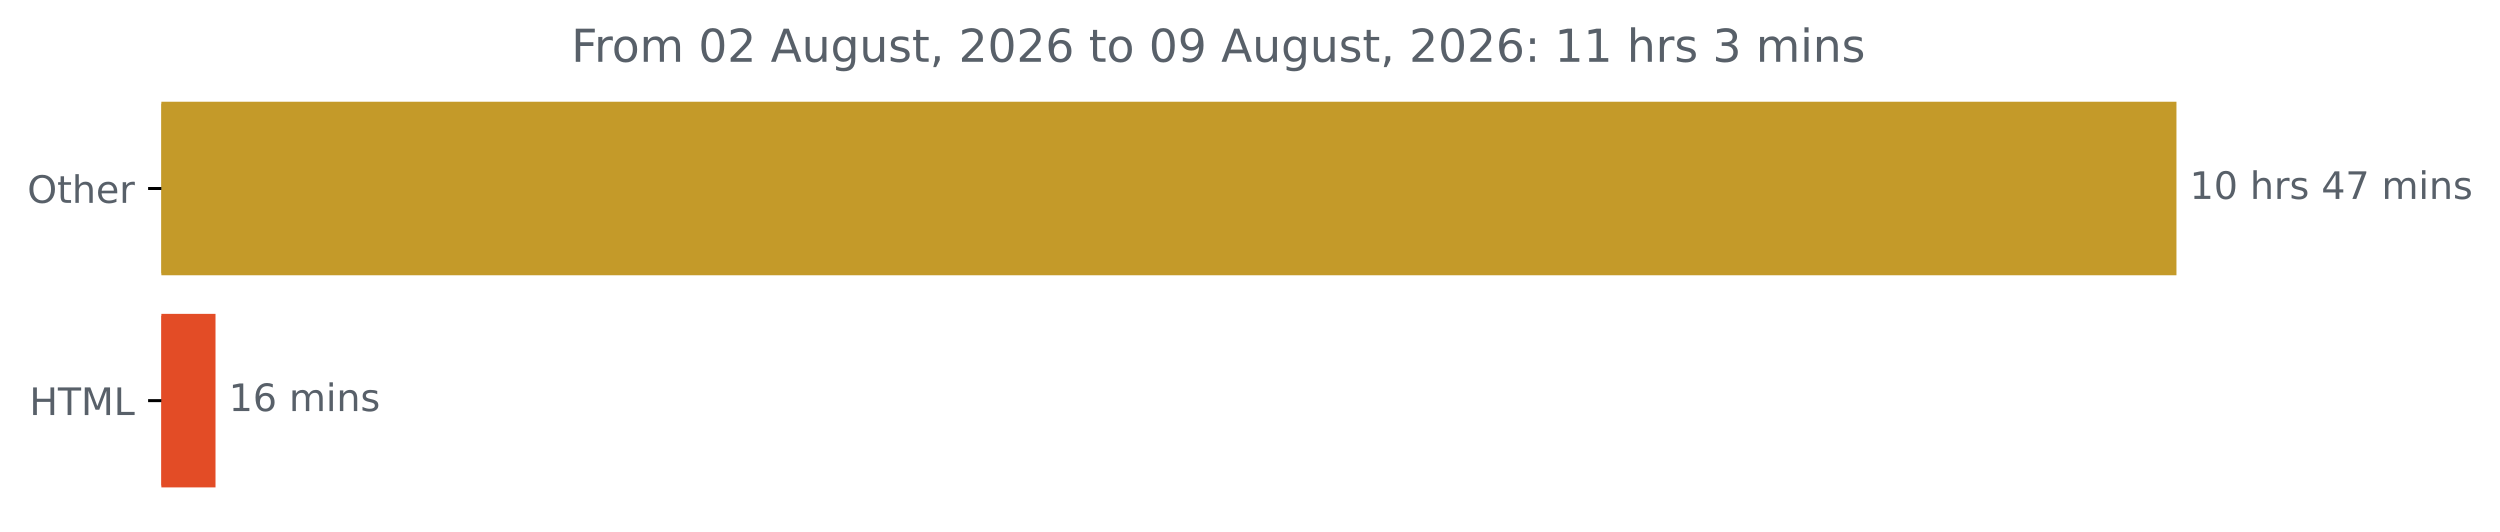
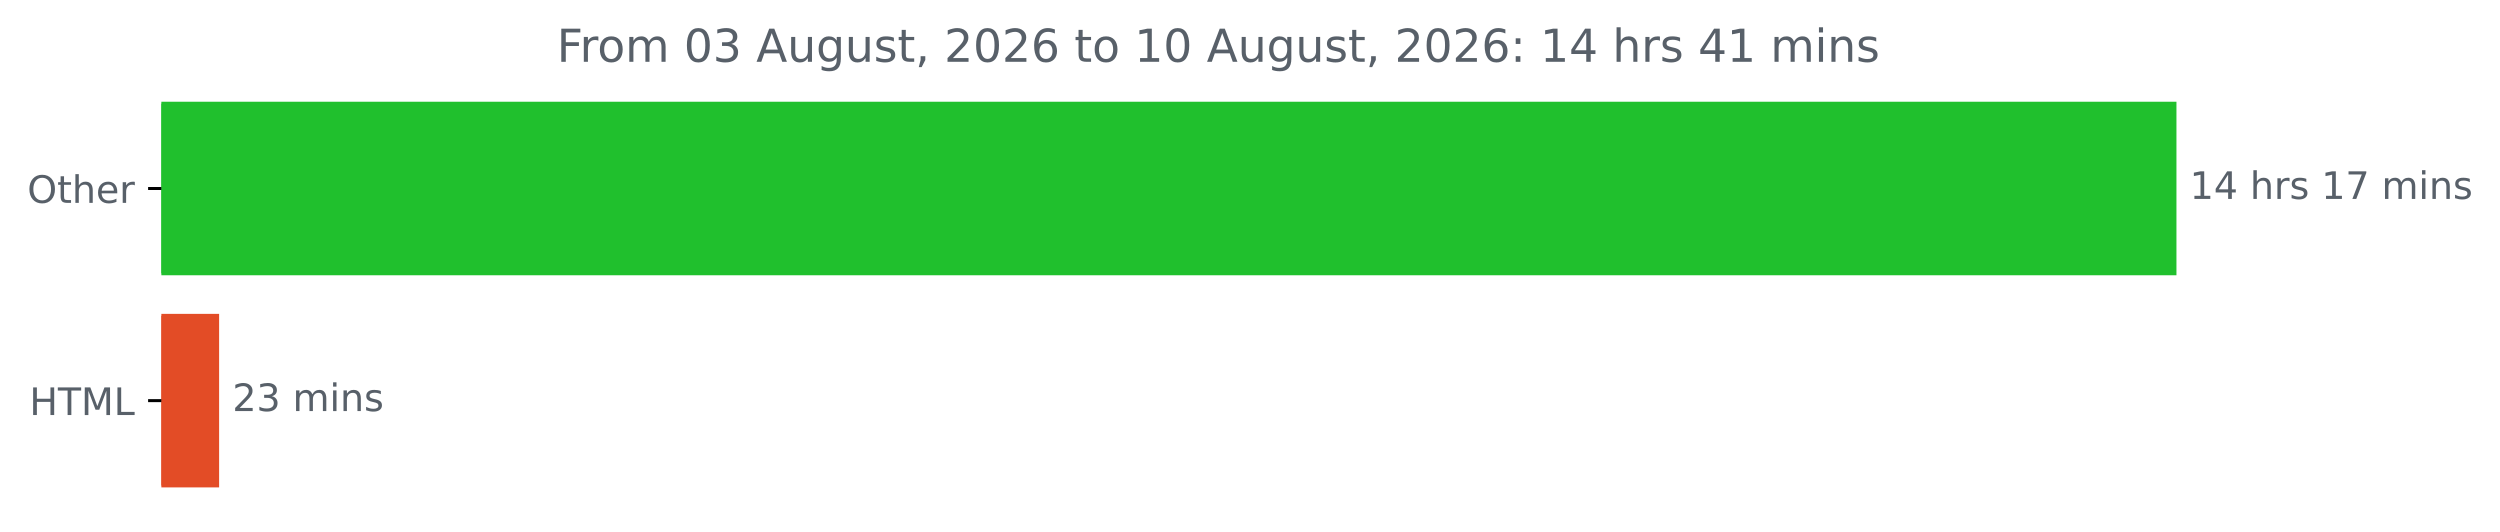
<svg xmlns="http://www.w3.org/2000/svg" xmlns:xlink="http://www.w3.org/1999/xlink" width="659.93pt" height="140.398pt" viewBox="0 0 659.93 140.398" version="1.1">
  <defs>
    <style type="text/css">*{stroke-linejoin: round; stroke-linecap: butt}</style>
  </defs>
  <g id="figure_1">
    <g id="patch_1">
      <path d="M 0 140.398  L 659.93 140.398  L 659.93 0  L 0 0  L 0 140.398  z " style="fill: none" />
    </g>
    <g id="axes_1">
      <g id="patch_2">
-         <path d="M 42.594 27.358  L 574.022 27.358  L 574.022 72.158  L 42.594 72.158  z " clip-path="url(#pbba6a400c2)" style="fill: #c49a29; stroke: #c49a29; stroke-linejoin: miter" />
+         <path d="M 42.594 27.358  L 574.022 27.358  L 574.022 72.158  L 42.594 72.158  z " clip-path="url(#p13a49cd11c)" style="fill: #20c02d; stroke: #20c02d; stroke-linejoin: miter" />
      </g>
      <g id="patch_3">
-         <path d="M 42.594 83.358  L 56.388 83.358  L 56.388 128.158  L 42.594 128.158  z " clip-path="url(#pbba6a400c2)" style="fill: #e34c26; stroke: #e34c26; stroke-linejoin: miter" />
+         <path d="M 42.594 83.358  L 57.34 83.358  L 57.34 128.158  L 42.594 128.158  z " clip-path="url(#p13a49cd11c)" style="fill: #e34c26; stroke: #e34c26; stroke-linejoin: miter" />
      </g>
      <g id="matplotlib.axis_1" />
      <g id="matplotlib.axis_2">
        <g id="ytick_1">
          <g id="line2d_1">
            <defs>
-               <path id="ma0632a395b" d="M 0 0  L -3.5 0  " style="stroke: #000000; stroke-width: 0.8" />
+               <path id="me9b89251b8" d="M 0 0  L -3.5 0  " style="stroke: #000000; stroke-width: 0.8" />
            </defs>
            <g>
-               <use xlink:href="#ma0632a395b" x="42.594" y="49.758" style="stroke: #000000; stroke-width: 0.8" />
+               <use xlink:href="#me9b89251b8" x="42.594" y="49.758" style="stroke: #000000; stroke-width: 0.8" />
            </g>
          </g>
          <g id="text_1">
            <g style="fill: #586069" transform="translate(7.2 53.55734) scale(0.1 -0.1)">
              <defs>
                <path id="DejaVuSans-4f" d="M 2522 4238  Q 1834 4238 1429 3725  Q 1025 3213 1025 2328  Q 1025 1447 1429 934  Q 1834 422 2522 422  Q 3209 422 3611 934  Q 4013 1447 4013 2328  Q 4013 3213 3611 3725  Q 3209 4238 2522 4238  z M 2522 4750  Q 3503 4750 4090 4092  Q 4678 3434 4678 2328  Q 4678 1225 4090 567  Q 3503 -91 2522 -91  Q 1538 -91 948 565  Q 359 1222 359 2328  Q 359 3434 948 4092  Q 1538 4750 2522 4750  z " transform="scale(0.015625)" />
                <path id="DejaVuSans-74" d="M 1172 4494  L 1172 3500  L 2356 3500  L 2356 3053  L 1172 3053  L 1172 1153  Q 1172 725 1289 603  Q 1406 481 1766 481  L 2356 481  L 2356 0  L 1766 0  Q 1100 0 847 248  Q 594 497 594 1153  L 594 3053  L 172 3053  L 172 3500  L 594 3500  L 594 4494  L 1172 4494  z " transform="scale(0.015625)" />
                <path id="DejaVuSans-68" d="M 3513 2113  L 3513 0  L 2938 0  L 2938 2094  Q 2938 2591 2744 2837  Q 2550 3084 2163 3084  Q 1697 3084 1428 2787  Q 1159 2491 1159 1978  L 1159 0  L 581 0  L 581 4863  L 1159 4863  L 1159 2956  Q 1366 3272 1645 3428  Q 1925 3584 2291 3584  Q 2894 3584 3203 3211  Q 3513 2838 3513 2113  z " transform="scale(0.015625)" />
                <path id="DejaVuSans-65" d="M 3597 1894  L 3597 1613  L 953 1613  Q 991 1019 1311 708  Q 1631 397 2203 397  Q 2534 397 2845 478  Q 3156 559 3463 722  L 3463 178  Q 3153 47 2828 -22  Q 2503 -91 2169 -91  Q 1331 -91 842 396  Q 353 884 353 1716  Q 353 2575 817 3079  Q 1281 3584 2069 3584  Q 2775 3584 3186 3129  Q 3597 2675 3597 1894  z M 3022 2063  Q 3016 2534 2758 2815  Q 2500 3097 2075 3097  Q 1594 3097 1305 2825  Q 1016 2553 972 2059  L 3022 2063  z " transform="scale(0.015625)" />
                <path id="DejaVuSans-72" d="M 2631 2963  Q 2534 3019 2420 3045  Q 2306 3072 2169 3072  Q 1681 3072 1420 2755  Q 1159 2438 1159 1844  L 1159 0  L 581 0  L 581 3500  L 1159 3500  L 1159 2956  Q 1341 3275 1631 3429  Q 1922 3584 2338 3584  Q 2397 3584 2469 3576  Q 2541 3569 2628 3553  L 2631 2963  z " transform="scale(0.015625)" />
              </defs>
              <use xlink:href="#DejaVuSans-4f" />
              <use xlink:href="#DejaVuSans-74" x="78.711" />
              <use xlink:href="#DejaVuSans-68" x="117.92" />
              <use xlink:href="#DejaVuSans-65" x="181.299" />
              <use xlink:href="#DejaVuSans-72" x="242.822" />
            </g>
          </g>
        </g>
        <g id="ytick_2">
          <g id="line2d_2">
            <g>
-               <use xlink:href="#ma0632a395b" x="42.594" y="105.758" style="stroke: #000000; stroke-width: 0.8" />
+               <use xlink:href="#me9b89251b8" x="42.594" y="105.758" style="stroke: #000000; stroke-width: 0.8" />
            </g>
          </g>
          <g id="text_2">
            <g style="fill: #586069" transform="translate(7.765625 109.5573) scale(0.1 -0.1)">
              <defs>
                <path id="DejaVuSans-48" d="M 628 4666  L 1259 4666  L 1259 2753  L 3553 2753  L 3553 4666  L 4184 4666  L 4184 0  L 3553 0  L 3553 2222  L 1259 2222  L 1259 0  L 628 0  L 628 4666  z " transform="scale(0.015625)" />
                <path id="DejaVuSans-54" d="M -19 4666  L 3928 4666  L 3928 4134  L 2272 4134  L 2272 0  L 1638 0  L 1638 4134  L -19 4134  L -19 4666  z " transform="scale(0.015625)" />
                <path id="DejaVuSans-4d" d="M 628 4666  L 1569 4666  L 2759 1491  L 3956 4666  L 4897 4666  L 4897 0  L 4281 0  L 4281 4097  L 3078 897  L 2444 897  L 1241 4097  L 1241 0  L 628 0  L 628 4666  z " transform="scale(0.015625)" />
                <path id="DejaVuSans-4c" d="M 628 4666  L 1259 4666  L 1259 531  L 3531 531  L 3531 0  L 628 0  L 628 4666  z " transform="scale(0.015625)" />
              </defs>
              <use xlink:href="#DejaVuSans-48" />
              <use xlink:href="#DejaVuSans-54" x="75.195" />
              <use xlink:href="#DejaVuSans-4d" x="136.279" />
              <use xlink:href="#DejaVuSans-4c" x="222.559" />
            </g>
          </g>
        </g>
      </g>
      <g id="text_3">
        <g style="fill: #586069" transform="translate(578.0223 52.5175) scale(0.1 -0.1)">
          <defs>
            <path id="DejaVuSans-31" d="M 794 531  L 1825 531  L 1825 4091  L 703 3866  L 703 4441  L 1819 4666  L 2450 4666  L 2450 531  L 3481 531  L 3481 0  L 794 0  L 794 531  z " transform="scale(0.015625)" />
-             <path id="DejaVuSans-30" d="M 2034 4250  Q 1547 4250 1301 3770  Q 1056 3291 1056 2328  Q 1056 1369 1301 889  Q 1547 409 2034 409  Q 2525 409 2770 889  Q 3016 1369 3016 2328  Q 3016 3291 2770 3770  Q 2525 4250 2034 4250  z M 2034 4750  Q 2819 4750 3233 4129  Q 3647 3509 3647 2328  Q 3647 1150 3233 529  Q 2819 -91 2034 -91  Q 1250 -91 836 529  Q 422 1150 422 2328  Q 422 3509 836 4129  Q 1250 4750 2034 4750  z " transform="scale(0.015625)" />
+             <path id="DejaVuSans-34" d="M 2419 4116  L 825 1625  L 2419 1625  L 2419 4116  z M 2253 4666  L 3047 4666  L 3047 1625  L 3713 1625  L 3713 1100  L 3047 1100  L 3047 0  L 2419 0  L 2419 1100  L 313 1100  L 313 1709  L 2253 4666  z " transform="scale(0.015625)" />
            <path id="DejaVuSans-20" transform="scale(0.015625)" />
            <path id="DejaVuSans-73" d="M 2834 3397  L 2834 2853  Q 2591 2978 2328 3040  Q 2066 3103 1784 3103  Q 1356 3103 1142 2972  Q 928 2841 928 2578  Q 928 2378 1081 2264  Q 1234 2150 1697 2047  L 1894 2003  Q 2506 1872 2764 1633  Q 3022 1394 3022 966  Q 3022 478 2636 193  Q 2250 -91 1575 -91  Q 1294 -91 989 -36  Q 684 19 347 128  L 347 722  Q 666 556 975 473  Q 1284 391 1588 391  Q 1994 391 2212 530  Q 2431 669 2431 922  Q 2431 1156 2273 1281  Q 2116 1406 1581 1522  L 1381 1569  Q 847 1681 609 1914  Q 372 2147 372 2553  Q 372 3047 722 3315  Q 1072 3584 1716 3584  Q 2034 3584 2315 3537  Q 2597 3491 2834 3397  z " transform="scale(0.015625)" />
-             <path id="DejaVuSans-34" d="M 2419 4116  L 825 1625  L 2419 1625  L 2419 4116  z M 2253 4666  L 3047 4666  L 3047 1625  L 3713 1625  L 3713 1100  L 3047 1100  L 3047 0  L 2419 0  L 2419 1100  L 313 1100  L 313 1709  L 2253 4666  z " transform="scale(0.015625)" />
            <path id="DejaVuSans-37" d="M 525 4666  L 3525 4666  L 3525 4397  L 1831 0  L 1172 0  L 2766 4134  L 525 4134  L 525 4666  z " transform="scale(0.015625)" />
            <path id="DejaVuSans-6d" d="M 3328 2828  Q 3544 3216 3844 3400  Q 4144 3584 4550 3584  Q 5097 3584 5394 3201  Q 5691 2819 5691 2113  L 5691 0  L 5113 0  L 5113 2094  Q 5113 2597 4934 2840  Q 4756 3084 4391 3084  Q 3944 3084 3684 2787  Q 3425 2491 3425 1978  L 3425 0  L 2847 0  L 2847 2094  Q 2847 2600 2669 2842  Q 2491 3084 2119 3084  Q 1678 3084 1418 2786  Q 1159 2488 1159 1978  L 1159 0  L 581 0  L 581 3500  L 1159 3500  L 1159 2956  Q 1356 3278 1631 3431  Q 1906 3584 2284 3584  Q 2666 3584 2933 3390  Q 3200 3197 3328 2828  z " transform="scale(0.015625)" />
            <path id="DejaVuSans-69" d="M 603 3500  L 1178 3500  L 1178 0  L 603 0  L 603 3500  z M 603 4863  L 1178 4863  L 1178 4134  L 603 4134  L 603 4863  z " transform="scale(0.015625)" />
            <path id="DejaVuSans-6e" d="M 3513 2113  L 3513 0  L 2938 0  L 2938 2094  Q 2938 2591 2744 2837  Q 2550 3084 2163 3084  Q 1697 3084 1428 2787  Q 1159 2491 1159 1978  L 1159 0  L 581 0  L 581 3500  L 1159 3500  L 1159 2956  Q 1366 3272 1645 3428  Q 1925 3584 2291 3584  Q 2894 3584 3203 3211  Q 3513 2838 3513 2113  z " transform="scale(0.015625)" />
          </defs>
          <use xlink:href="#DejaVuSans-31" />
-           <use xlink:href="#DejaVuSans-30" x="63.623" />
+           <use xlink:href="#DejaVuSans-34" x="63.623" />
          <use xlink:href="#DejaVuSans-20" x="127.246" />
          <use xlink:href="#DejaVuSans-68" x="159.033" />
          <use xlink:href="#DejaVuSans-72" x="222.412" />
          <use xlink:href="#DejaVuSans-73" x="263.525" />
          <use xlink:href="#DejaVuSans-20" x="315.625" />
-           <use xlink:href="#DejaVuSans-34" x="347.412" />
+           <use xlink:href="#DejaVuSans-31" x="347.412" />
          <use xlink:href="#DejaVuSans-37" x="411.035" />
          <use xlink:href="#DejaVuSans-20" x="474.658" />
          <use xlink:href="#DejaVuSans-6d" x="506.445" />
          <use xlink:href="#DejaVuSans-69" x="603.857" />
          <use xlink:href="#DejaVuSans-6e" x="631.641" />
          <use xlink:href="#DejaVuSans-73" x="695.02" />
        </g>
      </g>
      <g id="text_4">
-         <g style="fill: #586069" transform="translate(60.38788 108.5175) scale(0.1 -0.1)">
+         <g style="fill: #586069" transform="translate(61.34048 108.5175) scale(0.1 -0.1)">
          <defs>
-             <path id="DejaVuSans-36" d="M 2113 2584  Q 1688 2584 1439 2293  Q 1191 2003 1191 1497  Q 1191 994 1439 701  Q 1688 409 2113 409  Q 2538 409 2786 701  Q 3034 994 3034 1497  Q 3034 2003 2786 2293  Q 2538 2584 2113 2584  z M 3366 4563  L 3366 3988  Q 3128 4100 2886 4159  Q 2644 4219 2406 4219  Q 1781 4219 1451 3797  Q 1122 3375 1075 2522  Q 1259 2794 1537 2939  Q 1816 3084 2150 3084  Q 2853 3084 3261 2657  Q 3669 2231 3669 1497  Q 3669 778 3244 343  Q 2819 -91 2113 -91  Q 1303 -91 875 529  Q 447 1150 447 2328  Q 447 3434 972 4092  Q 1497 4750 2381 4750  Q 2619 4750 2861 4703  Q 3103 4656 3366 4563  z " transform="scale(0.015625)" />
+             <path id="DejaVuSans-32" d="M 1228 531  L 3431 531  L 3431 0  L 469 0  L 469 531  Q 828 903 1448 1529  Q 2069 2156 2228 2338  Q 2531 2678 2651 2914  Q 2772 3150 2772 3378  Q 2772 3750 2511 3984  Q 2250 4219 1831 4219  Q 1534 4219 1204 4116  Q 875 4013 500 3803  L 500 4441  Q 881 4594 1212 4672  Q 1544 4750 1819 4750  Q 2544 4750 2975 4387  Q 3406 4025 3406 3419  Q 3406 3131 3298 2873  Q 3191 2616 2906 2266  Q 2828 2175 2409 1742  Q 1991 1309 1228 531  z " transform="scale(0.015625)" />
+             <path id="DejaVuSans-33" d="M 2597 2516  Q 3050 2419 3304 2112  Q 3559 1806 3559 1356  Q 3559 666 3084 287  Q 2609 -91 1734 -91  Q 1441 -91 1130 -33  Q 819 25 488 141  L 488 750  Q 750 597 1062 519  Q 1375 441 1716 441  Q 2309 441 2620 675  Q 2931 909 2931 1356  Q 2931 1769 2642 2001  Q 2353 2234 1838 2234  L 1294 2234  L 1294 2753  L 1863 2753  Q 2328 2753 2575 2939  Q 2822 3125 2822 3475  Q 2822 3834 2567 4026  Q 2313 4219 1838 4219  Q 1578 4219 1281 4162  Q 984 4106 628 3988  L 628 4550  Q 988 4650 1302 4700  Q 1616 4750 1894 4750  Q 2613 4750 3031 4423  Q 3450 4097 3450 3541  Q 3450 3153 3228 2886  Q 3006 2619 2597 2516  z " transform="scale(0.015625)" />
          </defs>
-           <use xlink:href="#DejaVuSans-31" />
-           <use xlink:href="#DejaVuSans-36" x="63.623" />
+           <use xlink:href="#DejaVuSans-32" />
+           <use xlink:href="#DejaVuSans-33" x="63.623" />
          <use xlink:href="#DejaVuSans-20" x="127.246" />
          <use xlink:href="#DejaVuSans-6d" x="159.033" />
          <use xlink:href="#DejaVuSans-69" x="256.445" />
          <use xlink:href="#DejaVuSans-6e" x="284.229" />
          <use xlink:href="#DejaVuSans-73" x="347.607" />
        </g>
      </g>
      <g id="text_5">
-         <g style="fill: #586069" transform="translate(150.8075 16.31812) scale(0.12 -0.12)">
+         <g style="fill: #586069" transform="translate(146.99 16.31812) scale(0.12 -0.12)">
          <defs>
            <path id="DejaVuSans-46" d="M 628 4666  L 3309 4666  L 3309 4134  L 1259 4134  L 1259 2759  L 3109 2759  L 3109 2228  L 1259 2228  L 1259 0  L 628 0  L 628 4666  z " transform="scale(0.015625)" />
            <path id="DejaVuSans-6f" d="M 1959 3097  Q 1497 3097 1228 2736  Q 959 2375 959 1747  Q 959 1119 1226 758  Q 1494 397 1959 397  Q 2419 397 2687 759  Q 2956 1122 2956 1747  Q 2956 2369 2687 2733  Q 2419 3097 1959 3097  z M 1959 3584  Q 2709 3584 3137 3096  Q 3566 2609 3566 1747  Q 3566 888 3137 398  Q 2709 -91 1959 -91  Q 1206 -91 779 398  Q 353 888 353 1747  Q 353 2609 779 3096  Q 1206 3584 1959 3584  z " transform="scale(0.015625)" />
-             <path id="DejaVuSans-32" d="M 1228 531  L 3431 531  L 3431 0  L 469 0  L 469 531  Q 828 903 1448 1529  Q 2069 2156 2228 2338  Q 2531 2678 2651 2914  Q 2772 3150 2772 3378  Q 2772 3750 2511 3984  Q 2250 4219 1831 4219  Q 1534 4219 1204 4116  Q 875 4013 500 3803  L 500 4441  Q 881 4594 1212 4672  Q 1544 4750 1819 4750  Q 2544 4750 2975 4387  Q 3406 4025 3406 3419  Q 3406 3131 3298 2873  Q 3191 2616 2906 2266  Q 2828 2175 2409 1742  Q 1991 1309 1228 531  z " transform="scale(0.015625)" />
+             <path id="DejaVuSans-30" d="M 2034 4250  Q 1547 4250 1301 3770  Q 1056 3291 1056 2328  Q 1056 1369 1301 889  Q 1547 409 2034 409  Q 2525 409 2770 889  Q 3016 1369 3016 2328  Q 3016 3291 2770 3770  Q 2525 4250 2034 4250  z M 2034 4750  Q 2819 4750 3233 4129  Q 3647 3509 3647 2328  Q 3647 1150 3233 529  Q 2819 -91 2034 -91  Q 1250 -91 836 529  Q 422 1150 422 2328  Q 422 3509 836 4129  Q 1250 4750 2034 4750  z " transform="scale(0.015625)" />
            <path id="DejaVuSans-41" d="M 2188 4044  L 1331 1722  L 3047 1722  L 2188 4044  z M 1831 4666  L 2547 4666  L 4325 0  L 3669 0  L 3244 1197  L 1141 1197  L 716 0  L 50 0  L 1831 4666  z " transform="scale(0.015625)" />
            <path id="DejaVuSans-75" d="M 544 1381  L 544 3500  L 1119 3500  L 1119 1403  Q 1119 906 1312 657  Q 1506 409 1894 409  Q 2359 409 2629 706  Q 2900 1003 2900 1516  L 2900 3500  L 3475 3500  L 3475 0  L 2900 0  L 2900 538  Q 2691 219 2414 64  Q 2138 -91 1772 -91  Q 1169 -91 856 284  Q 544 659 544 1381  z M 1991 3584  L 1991 3584  z " transform="scale(0.015625)" />
            <path id="DejaVuSans-67" d="M 2906 1791  Q 2906 2416 2648 2759  Q 2391 3103 1925 3103  Q 1463 3103 1205 2759  Q 947 2416 947 1791  Q 947 1169 1205 825  Q 1463 481 1925 481  Q 2391 481 2648 825  Q 2906 1169 2906 1791  z M 3481 434  Q 3481 -459 3084 -895  Q 2688 -1331 1869 -1331  Q 1566 -1331 1297 -1286  Q 1028 -1241 775 -1147  L 775 -588  Q 1028 -725 1275 -790  Q 1522 -856 1778 -856  Q 2344 -856 2625 -561  Q 2906 -266 2906 331  L 2906 616  Q 2728 306 2450 153  Q 2172 0 1784 0  Q 1141 0 747 490  Q 353 981 353 1791  Q 353 2603 747 3093  Q 1141 3584 1784 3584  Q 2172 3584 2450 3431  Q 2728 3278 2906 2969  L 2906 3500  L 3481 3500  L 3481 434  z " transform="scale(0.015625)" />
            <path id="DejaVuSans-2c" d="M 750 794  L 1409 794  L 1409 256  L 897 -744  L 494 -744  L 750 256  L 750 794  z " transform="scale(0.015625)" />
-             <path id="DejaVuSans-39" d="M 703 97  L 703 672  Q 941 559 1184 500  Q 1428 441 1663 441  Q 2288 441 2617 861  Q 2947 1281 2994 2138  Q 2813 1869 2534 1725  Q 2256 1581 1919 1581  Q 1219 1581 811 2004  Q 403 2428 403 3163  Q 403 3881 828 4315  Q 1253 4750 1959 4750  Q 2769 4750 3195 4129  Q 3622 3509 3622 2328  Q 3622 1225 3098 567  Q 2575 -91 1691 -91  Q 1453 -91 1209 -44  Q 966 3 703 97  z M 1959 2075  Q 2384 2075 2632 2365  Q 2881 2656 2881 3163  Q 2881 3666 2632 3958  Q 2384 4250 1959 4250  Q 1534 4250 1286 3958  Q 1038 3666 1038 3163  Q 1038 2656 1286 2365  Q 1534 2075 1959 2075  z " transform="scale(0.015625)" />
+             <path id="DejaVuSans-36" d="M 2113 2584  Q 1688 2584 1439 2293  Q 1191 2003 1191 1497  Q 1191 994 1439 701  Q 1688 409 2113 409  Q 2538 409 2786 701  Q 3034 994 3034 1497  Q 3034 2003 2786 2293  Q 2538 2584 2113 2584  z M 3366 4563  L 3366 3988  Q 3128 4100 2886 4159  Q 2644 4219 2406 4219  Q 1781 4219 1451 3797  Q 1122 3375 1075 2522  Q 1259 2794 1537 2939  Q 1816 3084 2150 3084  Q 2853 3084 3261 2657  Q 3669 2231 3669 1497  Q 3669 778 3244 343  Q 2819 -91 2113 -91  Q 1303 -91 875 529  Q 447 1150 447 2328  Q 447 3434 972 4092  Q 1497 4750 2381 4750  Q 2619 4750 2861 4703  Q 3103 4656 3366 4563  z " transform="scale(0.015625)" />
            <path id="DejaVuSans-3a" d="M 750 794  L 1409 794  L 1409 0  L 750 0  L 750 794  z M 750 3309  L 1409 3309  L 1409 2516  L 750 2516  L 750 3309  z " transform="scale(0.015625)" />
-             <path id="DejaVuSans-33" d="M 2597 2516  Q 3050 2419 3304 2112  Q 3559 1806 3559 1356  Q 3559 666 3084 287  Q 2609 -91 1734 -91  Q 1441 -91 1130 -33  Q 819 25 488 141  L 488 750  Q 750 597 1062 519  Q 1375 441 1716 441  Q 2309 441 2620 675  Q 2931 909 2931 1356  Q 2931 1769 2642 2001  Q 2353 2234 1838 2234  L 1294 2234  L 1294 2753  L 1863 2753  Q 2328 2753 2575 2939  Q 2822 3125 2822 3475  Q 2822 3834 2567 4026  Q 2313 4219 1838 4219  Q 1578 4219 1281 4162  Q 984 4106 628 3988  L 628 4550  Q 988 4650 1302 4700  Q 1616 4750 1894 4750  Q 2613 4750 3031 4423  Q 3450 4097 3450 3541  Q 3450 3153 3228 2886  Q 3006 2619 2597 2516  z " transform="scale(0.015625)" />
          </defs>
          <use xlink:href="#DejaVuSans-46" />
          <use xlink:href="#DejaVuSans-72" x="50.27" />
          <use xlink:href="#DejaVuSans-6f" x="89.133" />
          <use xlink:href="#DejaVuSans-6d" x="150.314" />
          <use xlink:href="#DejaVuSans-20" x="247.727" />
          <use xlink:href="#DejaVuSans-30" x="279.514" />
-           <use xlink:href="#DejaVuSans-32" x="343.137" />
+           <use xlink:href="#DejaVuSans-33" x="343.137" />
          <use xlink:href="#DejaVuSans-20" x="406.76" />
          <use xlink:href="#DejaVuSans-41" x="438.547" />
          <use xlink:href="#DejaVuSans-75" x="506.955" />
          <use xlink:href="#DejaVuSans-67" x="570.334" />
          <use xlink:href="#DejaVuSans-75" x="633.811" />
          <use xlink:href="#DejaVuSans-73" x="697.189" />
          <use xlink:href="#DejaVuSans-74" x="749.289" />
          <use xlink:href="#DejaVuSans-2c" x="788.498" />
          <use xlink:href="#DejaVuSans-20" x="820.285" />
          <use xlink:href="#DejaVuSans-32" x="852.072" />
          <use xlink:href="#DejaVuSans-30" x="915.695" />
          <use xlink:href="#DejaVuSans-32" x="979.318" />
          <use xlink:href="#DejaVuSans-36" x="1042.941" />
          <use xlink:href="#DejaVuSans-20" x="1106.564" />
          <use xlink:href="#DejaVuSans-74" x="1138.352" />
          <use xlink:href="#DejaVuSans-6f" x="1177.561" />
          <use xlink:href="#DejaVuSans-20" x="1238.742" />
-           <use xlink:href="#DejaVuSans-30" x="1270.529" />
-           <use xlink:href="#DejaVuSans-39" x="1334.152" />
+           <use xlink:href="#DejaVuSans-31" x="1270.529" />
+           <use xlink:href="#DejaVuSans-30" x="1334.152" />
          <use xlink:href="#DejaVuSans-20" x="1397.775" />
          <use xlink:href="#DejaVuSans-41" x="1429.562" />
          <use xlink:href="#DejaVuSans-75" x="1497.971" />
          <use xlink:href="#DejaVuSans-67" x="1561.35" />
          <use xlink:href="#DejaVuSans-75" x="1624.826" />
          <use xlink:href="#DejaVuSans-73" x="1688.205" />
          <use xlink:href="#DejaVuSans-74" x="1740.305" />
          <use xlink:href="#DejaVuSans-2c" x="1779.514" />
          <use xlink:href="#DejaVuSans-20" x="1811.301" />
          <use xlink:href="#DejaVuSans-32" x="1843.088" />
          <use xlink:href="#DejaVuSans-30" x="1906.711" />
          <use xlink:href="#DejaVuSans-32" x="1970.334" />
          <use xlink:href="#DejaVuSans-36" x="2033.957" />
          <use xlink:href="#DejaVuSans-3a" x="2097.58" />
          <use xlink:href="#DejaVuSans-20" x="2131.271" />
          <use xlink:href="#DejaVuSans-31" x="2163.059" />
-           <use xlink:href="#DejaVuSans-31" x="2226.682" />
+           <use xlink:href="#DejaVuSans-34" x="2226.682" />
          <use xlink:href="#DejaVuSans-20" x="2290.305" />
          <use xlink:href="#DejaVuSans-68" x="2322.092" />
          <use xlink:href="#DejaVuSans-72" x="2385.471" />
          <use xlink:href="#DejaVuSans-73" x="2426.584" />
          <use xlink:href="#DejaVuSans-20" x="2478.684" />
-           <use xlink:href="#DejaVuSans-33" x="2510.471" />
-           <use xlink:href="#DejaVuSans-20" x="2574.094" />
-           <use xlink:href="#DejaVuSans-6d" x="2605.881" />
-           <use xlink:href="#DejaVuSans-69" x="2703.293" />
-           <use xlink:href="#DejaVuSans-6e" x="2731.076" />
-           <use xlink:href="#DejaVuSans-73" x="2794.455" />
+           <use xlink:href="#DejaVuSans-34" x="2510.471" />
+           <use xlink:href="#DejaVuSans-31" x="2574.094" />
+           <use xlink:href="#DejaVuSans-20" x="2637.717" />
+           <use xlink:href="#DejaVuSans-6d" x="2669.504" />
+           <use xlink:href="#DejaVuSans-69" x="2766.916" />
+           <use xlink:href="#DejaVuSans-6e" x="2794.699" />
+           <use xlink:href="#DejaVuSans-73" x="2858.078" />
        </g>
      </g>
    </g>
  </g>
  <defs>
-     <clipPath id="pbba6a400c2">
+     <clipPath id="p13a49cd11c">
      <rect x="42.594" y="22.318" width="558" height="110.88" />
    </clipPath>
  </defs>
</svg>
